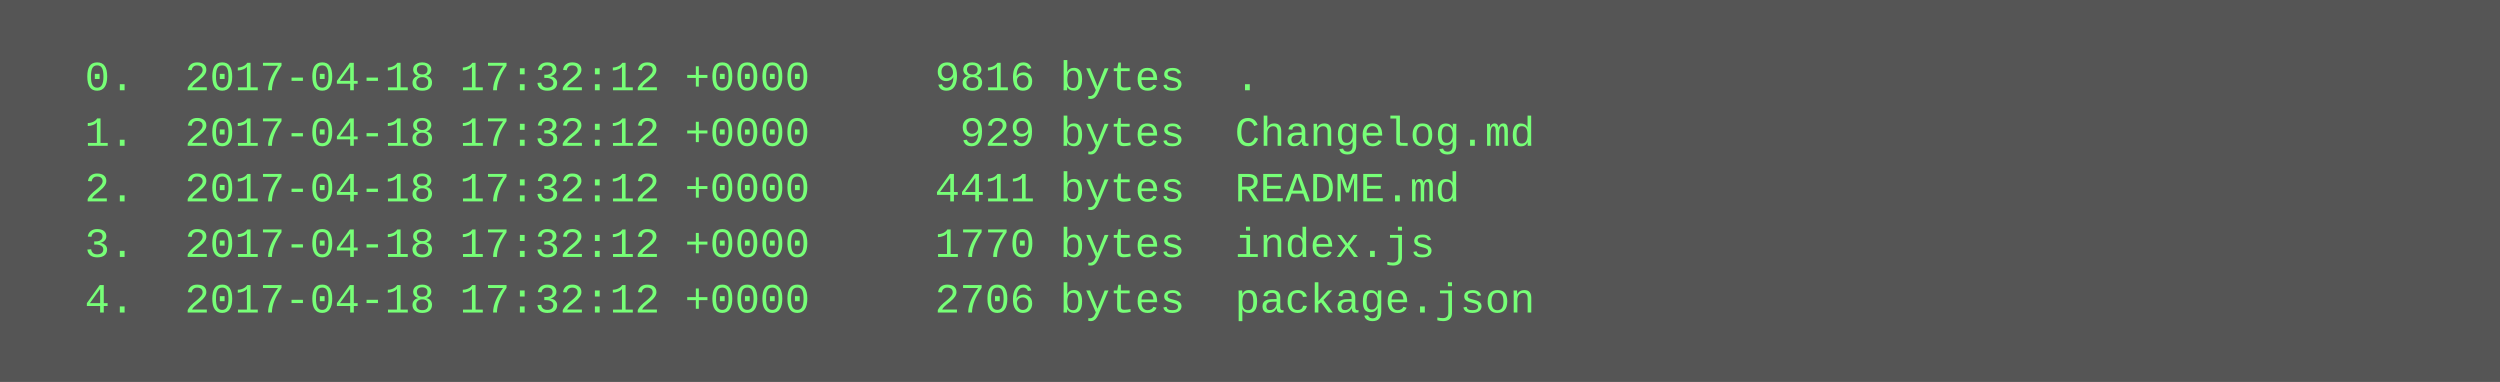
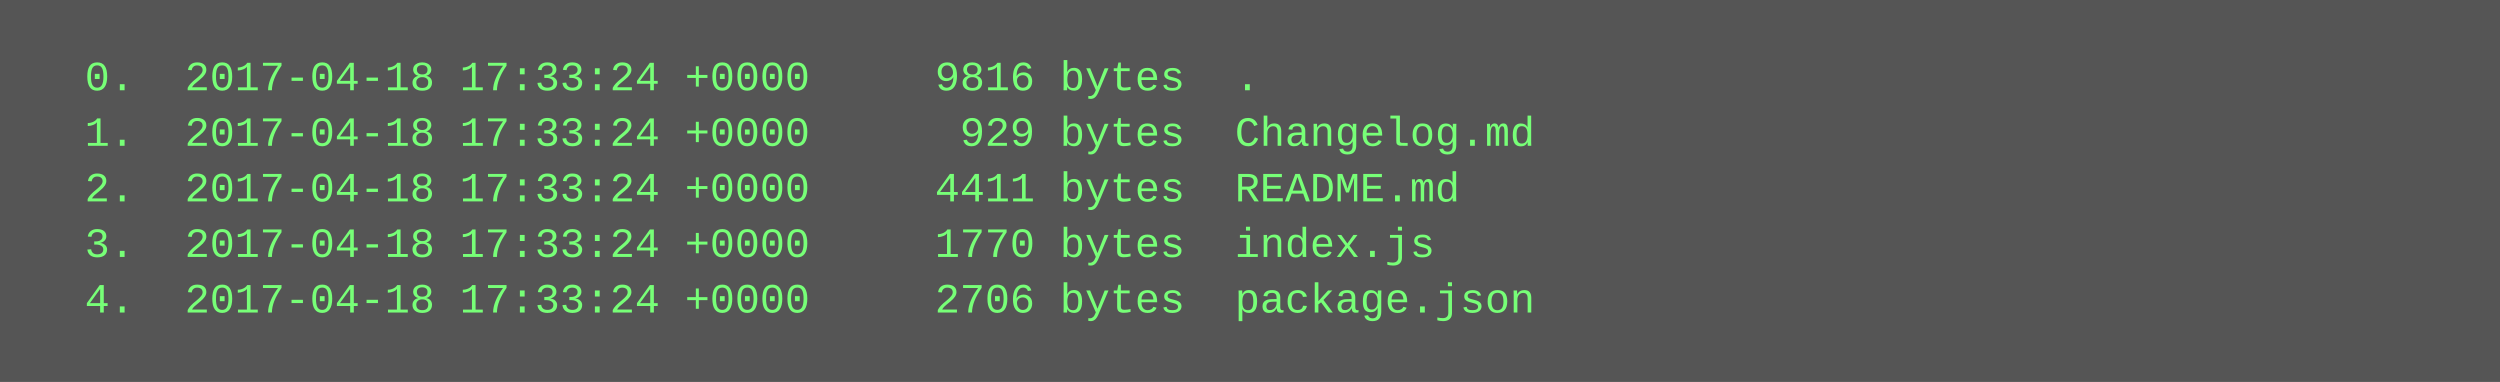
<svg xmlns="http://www.w3.org/2000/svg" height="110" width="720">
  <rect height="110" fill="#555" width="720" />
  <text fill="#7f7" font-family="Courier New" font-size="12" xml:space="preserve">
-     <tspan x="10" y="26">  0.  2017-04-18 17:32:12 +0000     9816 bytes  .</tspan>
-     <tspan x="10" y="42">  1.  2017-04-18 17:32:12 +0000      929 bytes  Changelog.md</tspan>
-     <tspan x="10" y="58">  2.  2017-04-18 17:32:12 +0000     4411 bytes  README.md</tspan>
-     <tspan x="10" y="74">  3.  2017-04-18 17:32:12 +0000     1770 bytes  index.js</tspan>
-     <tspan x="10" y="90">  4.  2017-04-18 17:32:12 +0000     2706 bytes  package.json</tspan>
+     <tspan x="10" y="26">  0.  2017-04-18 17:33:24 +0000     9816 bytes  .</tspan>
+     <tspan x="10" y="42">  1.  2017-04-18 17:33:24 +0000      929 bytes  Changelog.md</tspan>
+     <tspan x="10" y="58">  2.  2017-04-18 17:33:24 +0000     4411 bytes  README.md</tspan>
+     <tspan x="10" y="74">  3.  2017-04-18 17:33:24 +0000     1770 bytes  index.js</tspan>
+     <tspan x="10" y="90">  4.  2017-04-18 17:33:24 +0000     2706 bytes  package.json</tspan>
  </text>
</svg>
